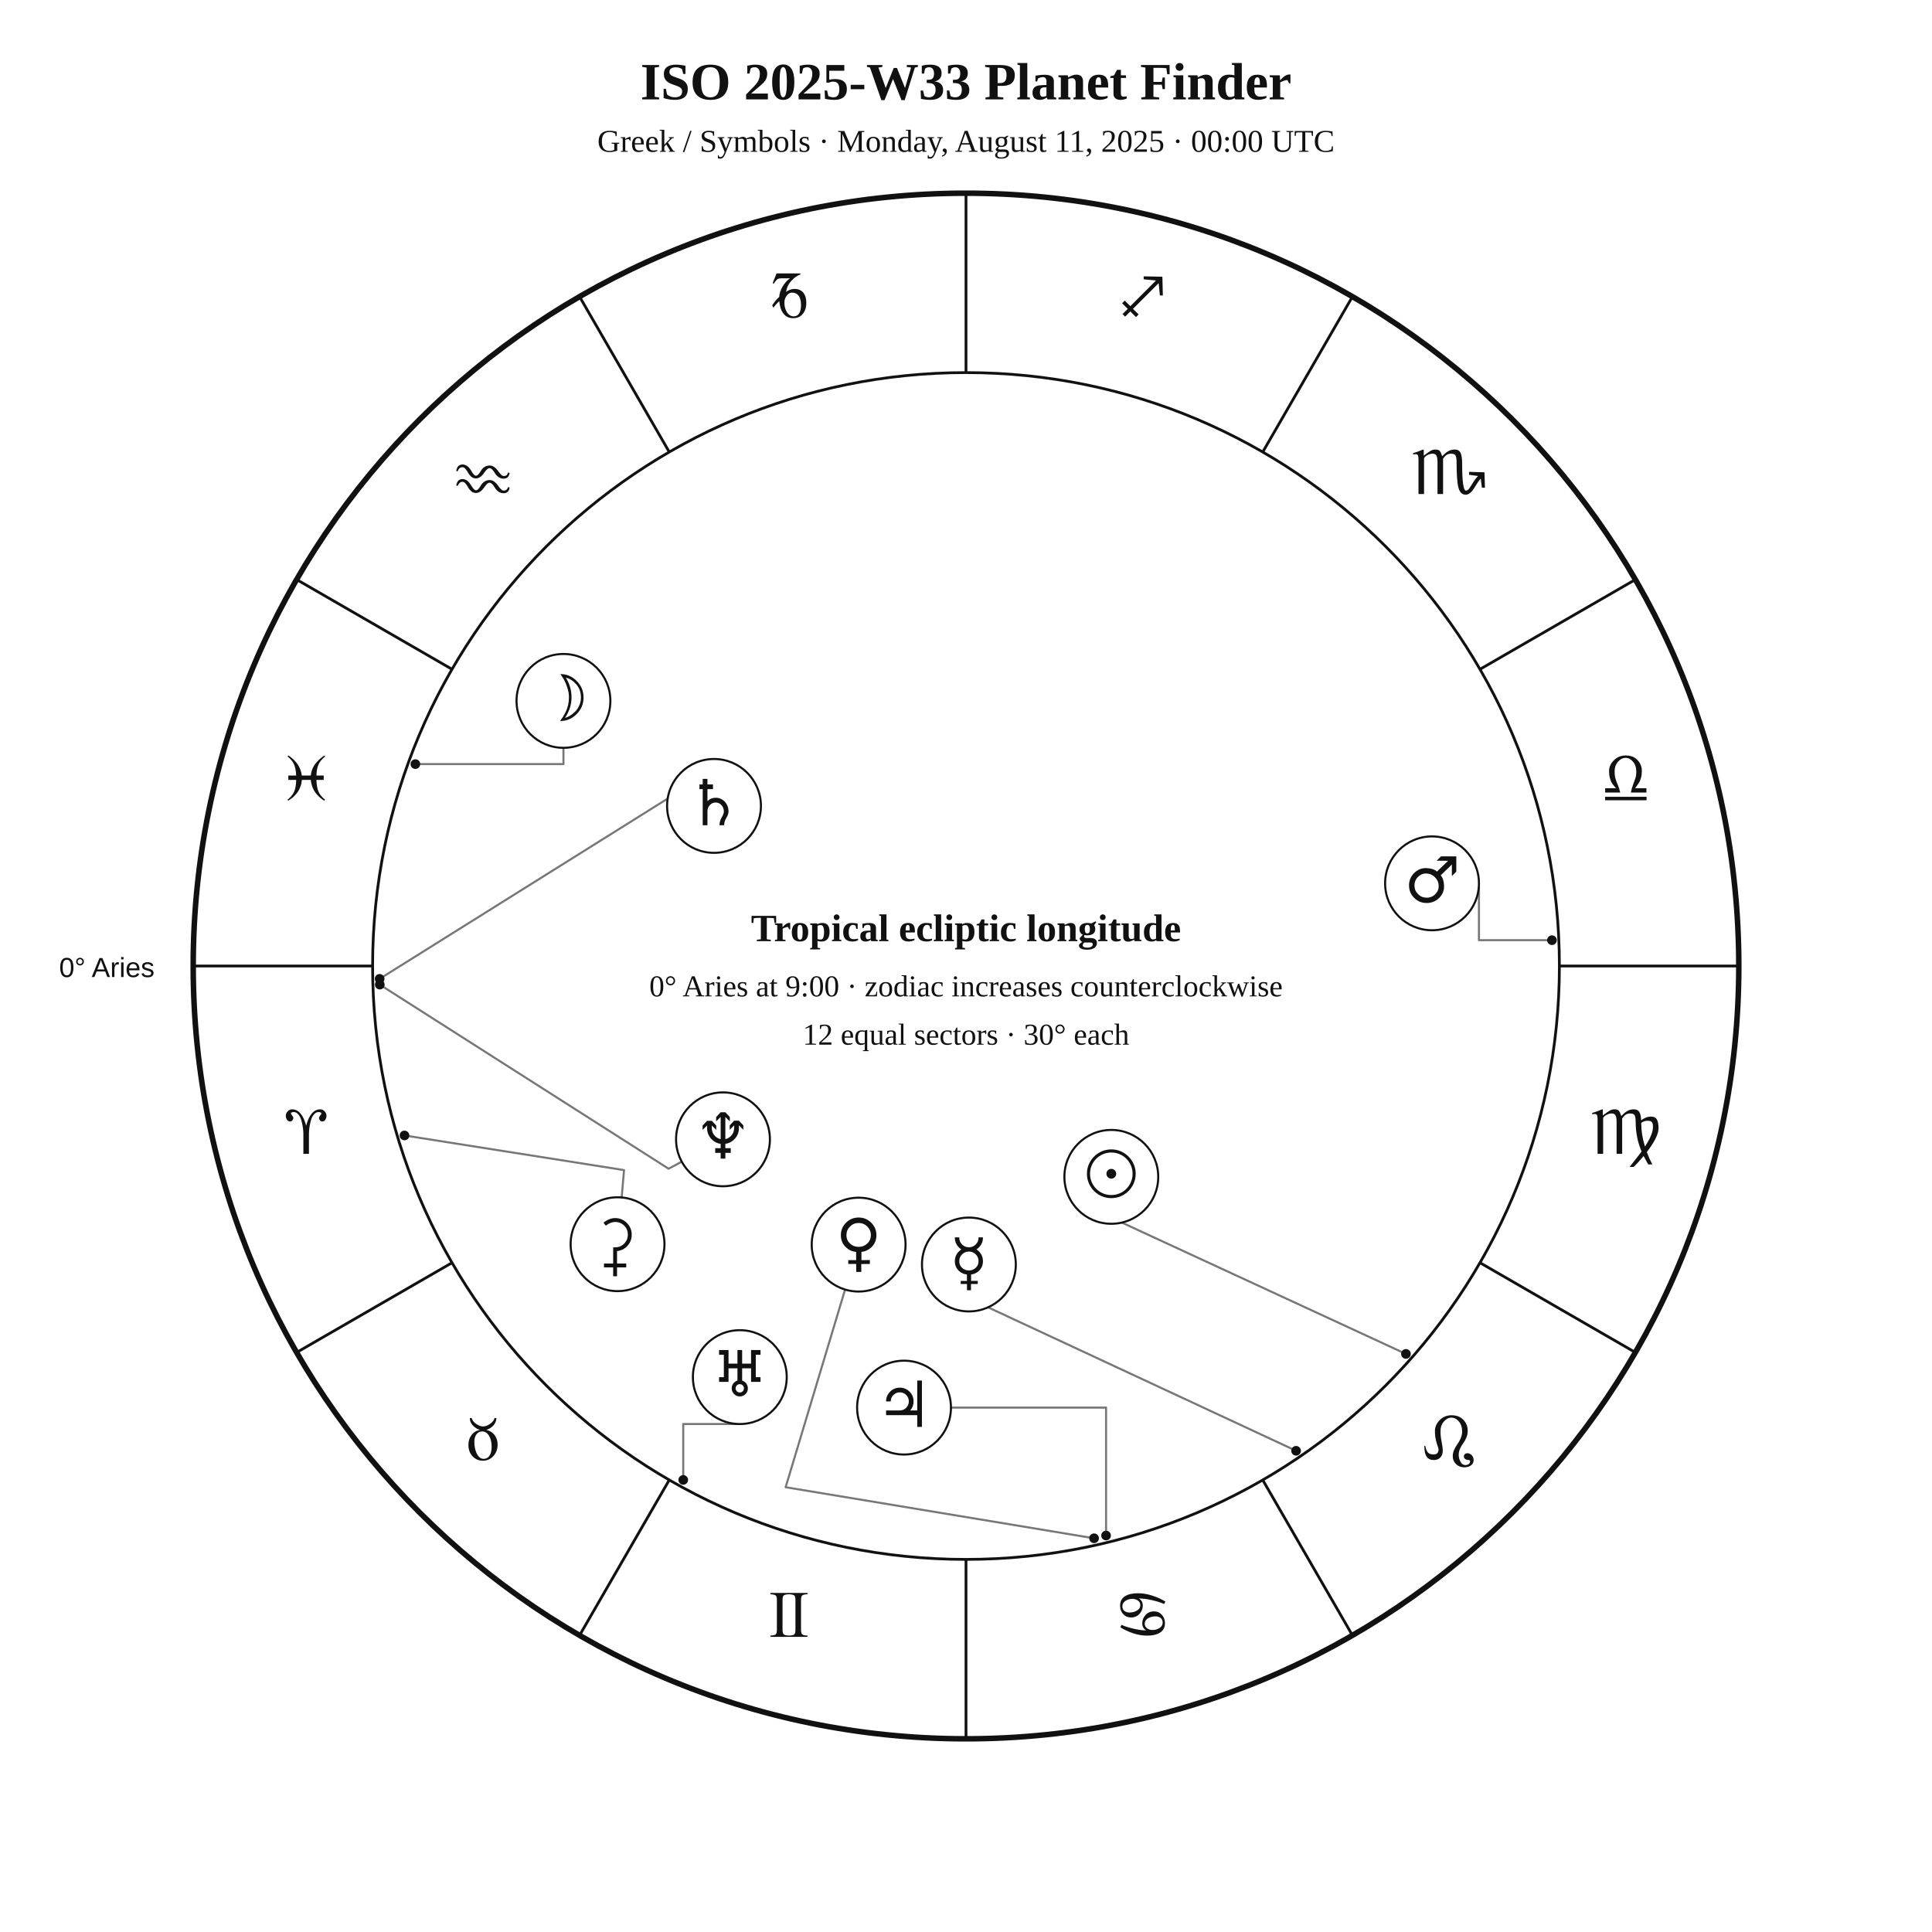
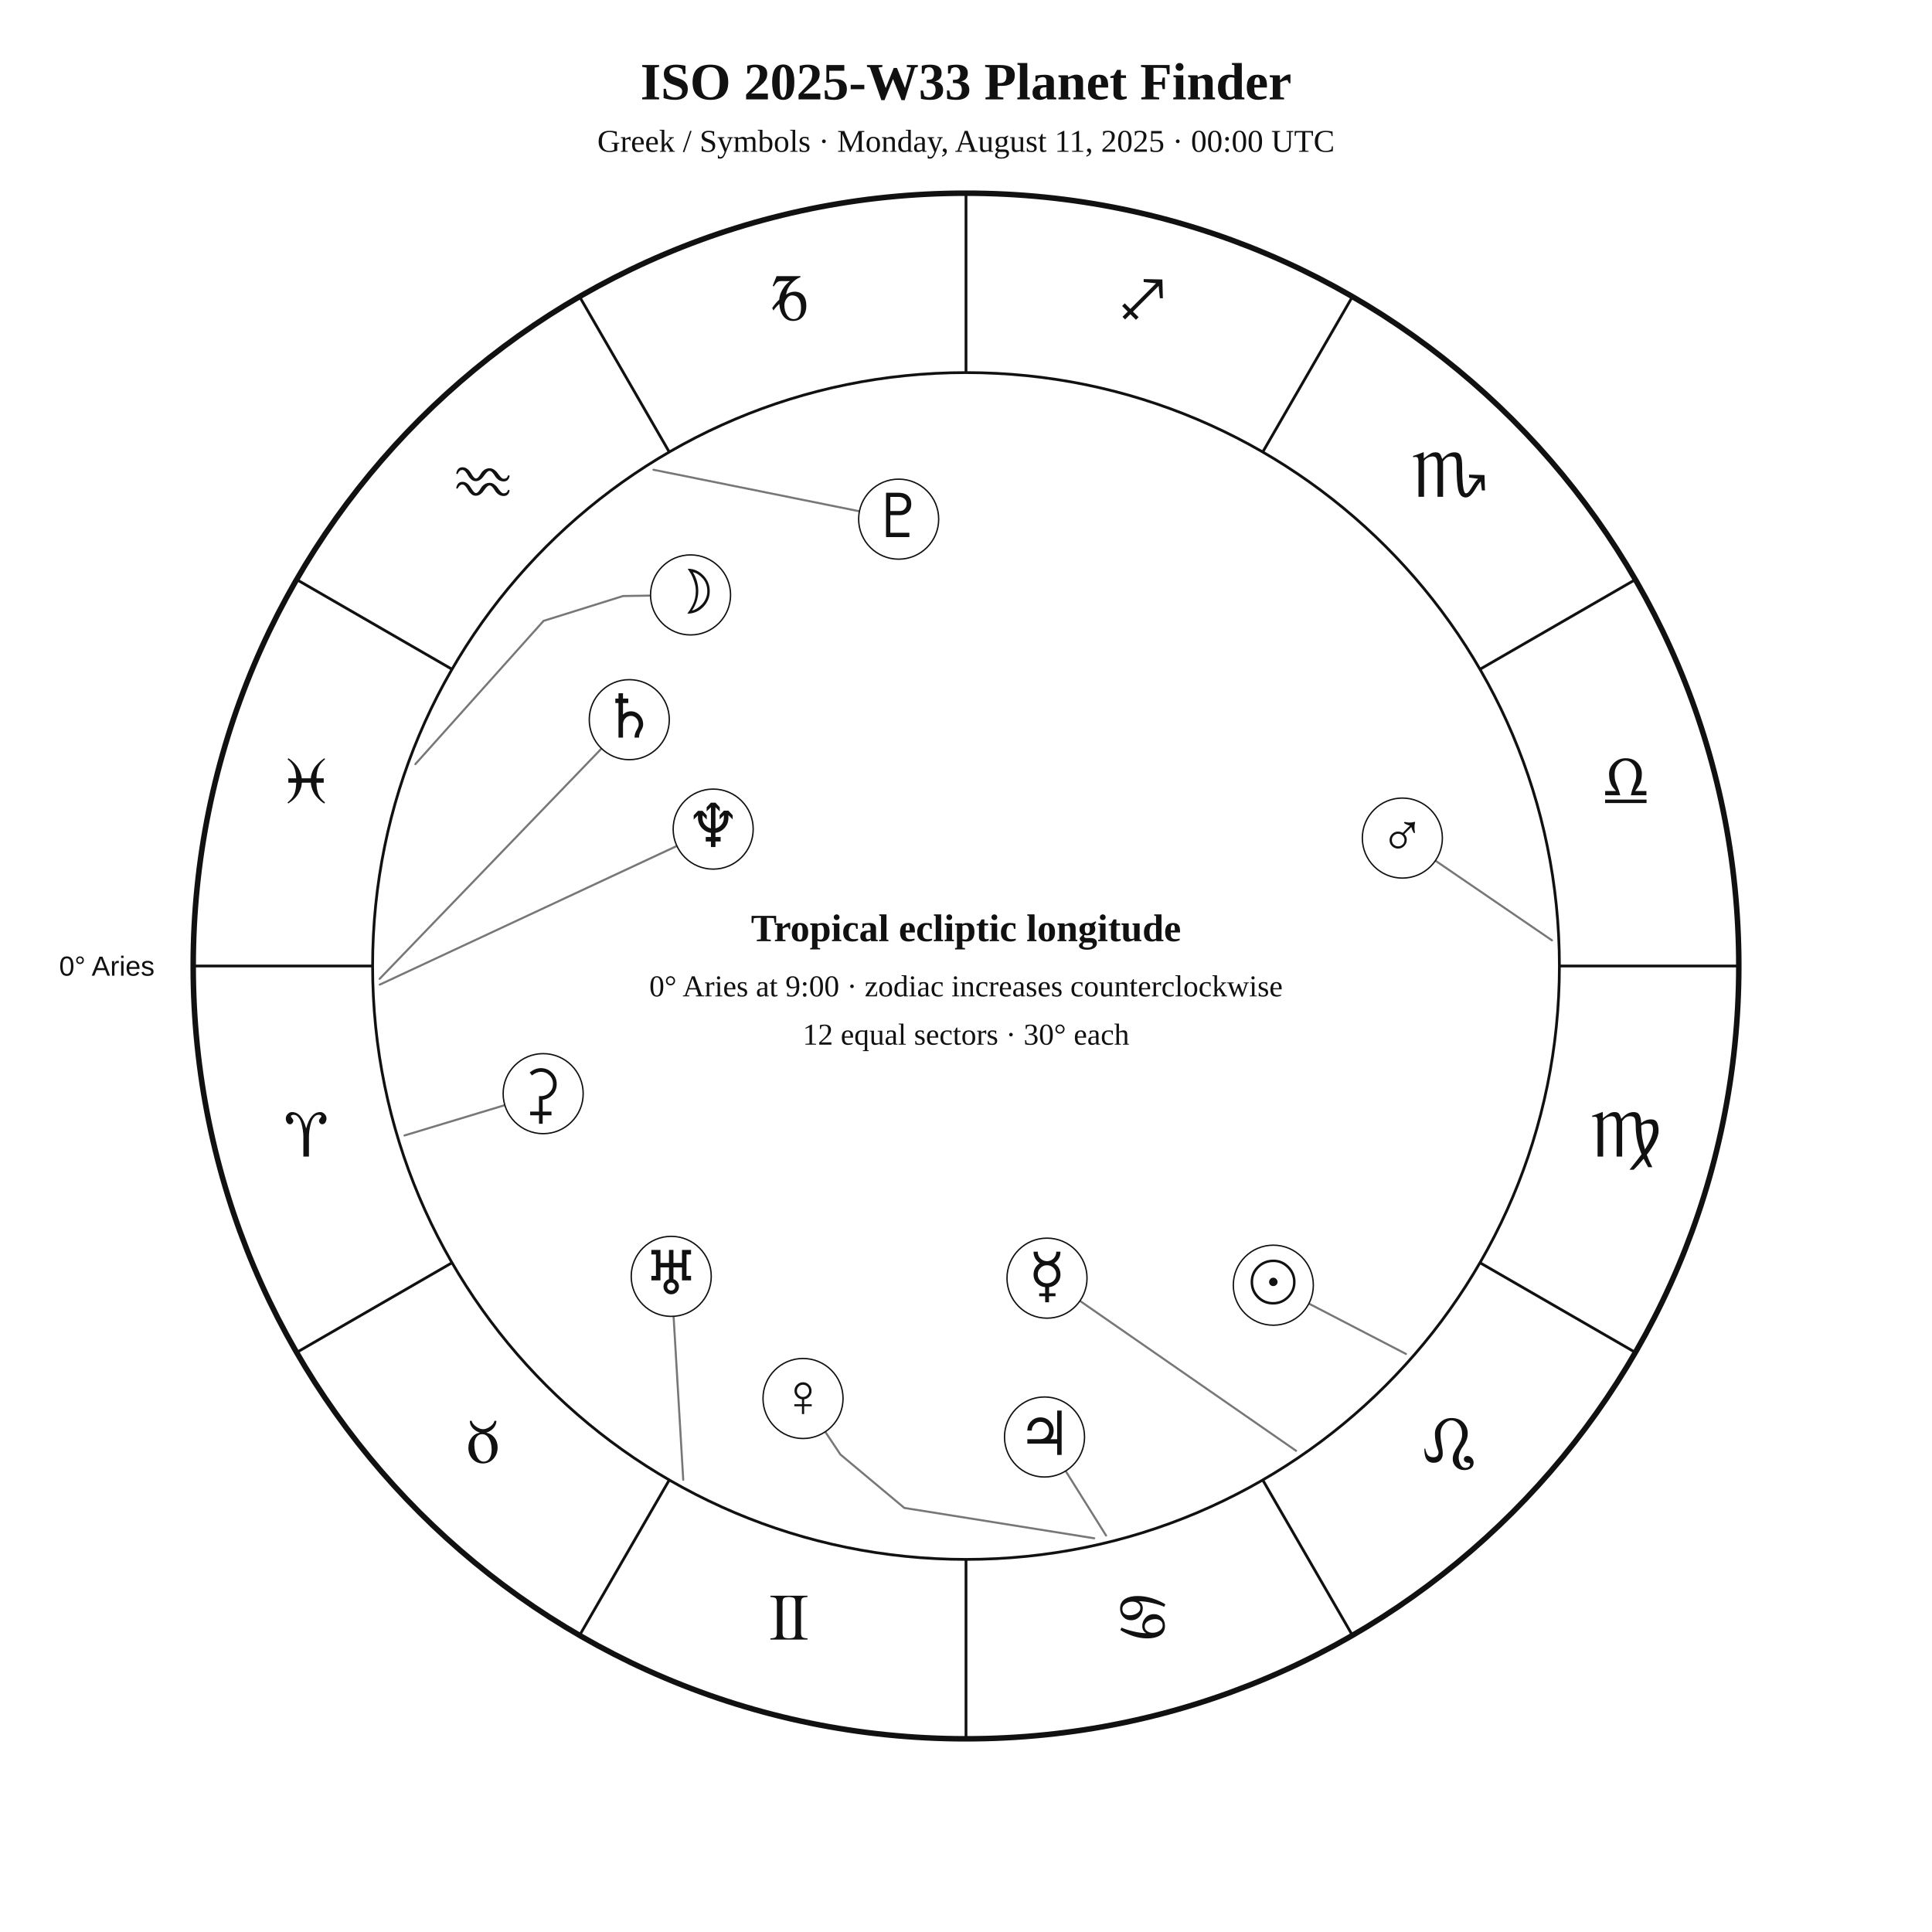
<svg xmlns="http://www.w3.org/2000/svg" width="1400" height="1400" viewBox="0 0 1400 1400">
  <rect width="100%" height="100%" fill="white" />
-   <style>text{font-family:Georgia,"Times New Roman",serif;fill:#111}.sans{font-family:Arial,Helvetica,sans-serif}.symbol{font-family:"Arial Unicode MS","Segoe UI Symbol","Noto Sans Symbols 2","Apple Symbols",serif;font-variant-emoji:text;fill:#111}</style>
+   <style>text{font-family:Georgia,"Times New Roman",serif;fill:#111!important;color:#111!important;-webkit-text-fill-color:#111!important}.sans{font-family:Arial,Helvetica,sans-serif}</style>
  <text x="700" y="72" text-anchor="middle" font-size="38" font-weight="700">ISO 2025-W33 Planet Finder</text>
  <text x="700" y="110" text-anchor="middle" font-size="23">Greek / Symbols · Monday, August 11, 2025 · 00:00 UTC</text>
  <circle cx="700" cy="700" r="560" fill="none" stroke="#111" stroke-width="4" />
  <circle cx="700" cy="700" r="430" fill="none" stroke="#111" stroke-width="2" />
  <line x1="270.0" y1="700.0" x2="140.0" y2="700.0" stroke="#111" stroke-width="2" />
  <line x1="327.6" y1="915.0" x2="215.0" y2="980.0" stroke="#111" stroke-width="2" />
  <line x1="485.0" y1="1072.4" x2="420.0" y2="1185.0" stroke="#111" stroke-width="2" />
  <line x1="700.0" y1="1130.0" x2="700.0" y2="1260.0" stroke="#111" stroke-width="2" />
  <line x1="915.0" y1="1072.4" x2="980.0" y2="1185.0" stroke="#111" stroke-width="2" />
  <line x1="1072.4" y1="915.0" x2="1185.0" y2="980.0" stroke="#111" stroke-width="2" />
  <line x1="1130.0" y1="700.0" x2="1260.0" y2="700.0" stroke="#111" stroke-width="2" />
  <line x1="1072.4" y1="485.0" x2="1185.0" y2="420.0" stroke="#111" stroke-width="2" />
  <line x1="915.0" y1="327.6" x2="980.0" y2="215.0" stroke="#111" stroke-width="2" />
  <line x1="700.0" y1="270.0" x2="700.0" y2="140.0" stroke="#111" stroke-width="2" />
  <line x1="485.0" y1="327.6" x2="420.0" y2="215.0" stroke="#111" stroke-width="2" />
  <line x1="327.6" y1="485.0" x2="215.0" y2="420.0" stroke="#111" stroke-width="2" />
-   <text class="symbol" x="221.9" y="836.1" text-anchor="middle" font-size="48">♈︎</text>
-   <text class="symbol" x="350.0" y="1058.0" text-anchor="middle" font-size="48">♉︎</text>
-   <text class="symbol" x="571.9" y="1186.1" text-anchor="middle" font-size="48">♊︎</text>
-   <text class="symbol" x="828.1" y="1186.1" text-anchor="middle" font-size="48">♋︎</text>
-   <text class="symbol" x="1050.0" y="1058.0" text-anchor="middle" font-size="48">♌︎</text>
-   <text class="symbol" x="1178.1" y="836.1" text-anchor="middle" font-size="48">♍︎</text>
-   <text class="symbol" x="1178.1" y="579.9" text-anchor="middle" font-size="48">♎︎</text>
-   <text class="symbol" x="1050.0" y="358.0" text-anchor="middle" font-size="48">♏︎</text>
-   <text class="symbol" x="828.1" y="229.9" text-anchor="middle" font-size="48">♐︎</text>
-   <text class="symbol" x="571.9" y="229.9" text-anchor="middle" font-size="48">♑︎</text>
-   <text class="symbol" x="350.0" y="358.0" text-anchor="middle" font-size="48">♒︎</text>
-   <text class="symbol" x="221.9" y="579.9" text-anchor="middle" font-size="48">♓︎</text>
-   <text x="112" y="708" text-anchor="end" font-size="20" class="sans">0° Aries</text>
-   <polyline points="1018.8,981.1 796.2,878.2 793.9,884.8" fill="none" stroke="#777" stroke-width="1.5" stroke-linejoin="round" stroke-linecap="round" />
-   <circle cx="1018.8" cy="981.1" r="3.5" fill="#111" />
-   <polyline points="301.0,553.7 408.3,553.7 408.3,541.9" fill="none" stroke="#777" stroke-width="1.5" stroke-linejoin="round" stroke-linecap="round" />
-   <circle cx="301.0" cy="553.7" r="3.5" fill="#111" />
-   <polyline points="939.2,1051.3 691.2,935.8 685.5,946.0" fill="none" stroke="#777" stroke-width="1.5" stroke-linejoin="round" stroke-linecap="round" />
-   <circle cx="939.2" cy="1051.3" r="3.5" fill="#111" />
-   <polyline points="792.8,1114.7 569.3,1077.7 612.4,934.4" fill="none" stroke="#777" stroke-width="1.5" stroke-linejoin="round" stroke-linecap="round" />
-   <circle cx="792.8" cy="1114.7" r="3.5" fill="#111" />
-   <polyline points="1124.6,681.3 1071.7,681.3 1071.7,640.1" fill="none" stroke="#777" stroke-width="1.5" stroke-linejoin="round" stroke-linecap="round" />
-   <circle cx="1124.6" cy="681.3" r="3.5" fill="#111" />
-   <polyline points="801.5,1112.7 801.5,1020.0 689.1,1020.0" fill="none" stroke="#777" stroke-width="1.5" stroke-linejoin="round" stroke-linecap="round" />
-   <circle cx="801.5" cy="1112.7" r="3.5" fill="#111" />
-   <polyline points="275.1,709.3 507.0,564.2 501.6,553.9" fill="none" stroke="#777" stroke-width="1.5" stroke-linejoin="round" stroke-linecap="round" />
-   <circle cx="275.1" cy="709.3" r="3.5" fill="#111" />
-   <polyline points="495.1,1072.4 495.1,1031.9 536.1,1031.9" fill="none" stroke="#777" stroke-width="1.5" stroke-linejoin="round" stroke-linecap="round" />
-   <circle cx="495.1" cy="1072.4" r="3.5" fill="#111" />
-   <polyline points="275.2,713.5 484.5,846.9 494.0,841.8" fill="none" stroke="#777" stroke-width="1.5" stroke-linejoin="round" stroke-linecap="round" />
-   <circle cx="275.2" cy="713.5" r="3.5" fill="#111" />
-   <polyline points="293.1,822.8 452.2,847.9 450.5,867.7" fill="none" stroke="#777" stroke-width="1.5" stroke-linejoin="round" stroke-linecap="round" />
-   <circle cx="293.1" cy="822.8" r="3.5" fill="#111" />
-   <circle cx="805.3" cy="852.8" r="34" fill="white" stroke="#111" stroke-width="1.5" />
-   <text class="symbol" x="805.3" y="866.8" text-anchor="middle" font-size="46">☉︎</text>
-   <circle cx="408.3" cy="507.9" r="34" fill="white" stroke="#111" stroke-width="1.5" />
-   <text class="symbol" x="408.3" y="521.9" text-anchor="middle" font-size="46">☽︎</text>
-   <circle cx="702.1" cy="916.3" r="34" fill="white" stroke="#111" stroke-width="1.5" />
-   <text class="symbol" x="702.1" y="930.3" text-anchor="middle" font-size="46">☿︎</text>
-   <circle cx="622.2" cy="901.9" r="34" fill="white" stroke="#111" stroke-width="1.5" />
-   <text class="symbol" x="622.2" y="915.9" text-anchor="middle" font-size="46">♀︎</text>
-   <circle cx="1037.7" cy="640.1" r="34" fill="white" stroke="#111" stroke-width="1.5" />
-   <text class="symbol" x="1037.7" y="654.1" text-anchor="middle" font-size="46">♂︎</text>
-   <circle cx="655.1" cy="1020.0" r="34" fill="white" stroke="#111" stroke-width="1.5" />
-   <text class="symbol" x="655.1" y="1034.0" text-anchor="middle" font-size="46">♃︎</text>
-   <circle cx="517.4" cy="584.0" r="34" fill="white" stroke="#111" stroke-width="1.5" />
-   <text class="symbol" x="517.4" y="598.0" text-anchor="middle" font-size="46">♄︎</text>
-   <circle cx="536.1" cy="997.9" r="34" fill="white" stroke="#111" stroke-width="1.5" />
-   <text class="symbol" x="536.1" y="1011.9" text-anchor="middle" font-size="46">♅︎</text>
-   <circle cx="523.9" cy="825.6" r="34" fill="white" stroke="#111" stroke-width="1.5" />
-   <text class="symbol" x="523.9" y="839.6" text-anchor="middle" font-size="46">♆︎</text>
-   <circle cx="447.5" cy="901.6" r="34" fill="white" stroke="#111" stroke-width="1.5" />
-   <text class="symbol" x="447.5" y="915.6" text-anchor="middle" font-size="46">⚳︎</text>
+   <text x="221.9" y="838.1" text-anchor="middle" font-size="48">♈︎</text>
+   <text x="350.0" y="1060.0" text-anchor="middle" font-size="48">♉︎</text>
+   <text x="571.9" y="1188.1" text-anchor="middle" font-size="48">♊︎</text>
+   <text x="828.1" y="1188.1" text-anchor="middle" font-size="48">♋︎</text>
+   <text x="1050.0" y="1060.0" text-anchor="middle" font-size="48">♌︎</text>
+   <text x="1178.1" y="838.1" text-anchor="middle" font-size="48">♍︎</text>
+   <text x="1178.1" y="581.9" text-anchor="middle" font-size="48">♎︎</text>
+   <text x="1050.0" y="360.0" text-anchor="middle" font-size="48">♏︎</text>
+   <text x="828.1" y="231.9" text-anchor="middle" font-size="48">♐︎</text>
+   <text x="571.9" y="231.9" text-anchor="middle" font-size="48">♑︎</text>
+   <text x="350.0" y="360.0" text-anchor="middle" font-size="48">♒︎</text>
+   <text x="221.9" y="581.9" text-anchor="middle" font-size="48">♓︎</text>
+   <text x="112.0" y="707.0" text-anchor="end" font-size="20" class="sans">0° Aries</text>
+   <polyline points="1018.8,981.1 948.4,944.6" fill="none" stroke="#777" stroke-width="1.5" stroke-linejoin="round" stroke-linecap="round" />
+   <circle cx="922.7" cy="931.3" r="29" fill="white" stroke="#111" />
+   <text x="922.7" y="944.3" text-anchor="middle" font-size="44">☉︎</text>
+   <polyline points="301.0,553.7 393.9,449.9 451.5,431.9 471.4,431.6" fill="none" stroke="#777" stroke-width="1.5" stroke-linejoin="round" stroke-linecap="round" />
+   <circle cx="500.4" cy="431.1" r="29" fill="white" stroke="#111" />
+   <text x="500.4" y="444.1" text-anchor="middle" font-size="44">☽︎</text>
+   <polyline points="939.2,1051.3 782.6,942.7" fill="none" stroke="#777" stroke-width="1.5" stroke-linejoin="round" stroke-linecap="round" />
+   <circle cx="758.7" cy="926.2" r="29" fill="white" stroke="#111" />
+   <text x="758.7" y="939.2" text-anchor="middle" font-size="44">☿︎</text>
+   <polyline points="792.9,1114.7 655.3,1092.7 609.0,1054.0 598.0,1037.5" fill="none" stroke="#777" stroke-width="1.5" stroke-linejoin="round" stroke-linecap="round" />
+   <circle cx="581.9" cy="1013.4" r="29" fill="white" stroke="#111" />
+   <text x="581.9" y="1026.4" text-anchor="middle" font-size="44">♀︎</text>
+   <polyline points="1124.6,681.4 1040.2,623.7" fill="none" stroke="#777" stroke-width="1.5" stroke-linejoin="round" stroke-linecap="round" />
+   <circle cx="1016.2" cy="607.3" r="29" fill="white" stroke="#111" />
+   <text x="1016.2" y="620.3" text-anchor="middle" font-size="44">♂︎</text>
+   <polyline points="801.5,1112.7 772.2,1065.9" fill="none" stroke="#777" stroke-width="1.5" stroke-linejoin="round" stroke-linecap="round" />
+   <circle cx="756.9" cy="1041.3" r="29" fill="white" stroke="#111" />
+   <text x="756.9" y="1054.3" text-anchor="middle" font-size="44">♃︎</text>
+   <polyline points="275.1,709.3 435.9,542.4" fill="none" stroke="#777" stroke-width="1.5" stroke-linejoin="round" stroke-linecap="round" />
+   <circle cx="456.0" cy="521.5" r="29" fill="white" stroke="#111" />
+   <text x="456.0" y="534.5" text-anchor="middle" font-size="44">♄︎</text>
+   <polyline points="293.1,822.8 365.9,800.8" fill="none" stroke="#777" stroke-width="1.5" stroke-linejoin="round" stroke-linecap="round" />
+   <circle cx="393.6" cy="792.5" r="29" fill="white" stroke="#111" />
+   <text x="393.6" y="805.5" text-anchor="middle" font-size="44">⚳︎</text>
+   <polyline points="495.1,1072.3 488.1,953.8" fill="none" stroke="#777" stroke-width="1.5" stroke-linejoin="round" stroke-linecap="round" />
+   <circle cx="486.4" cy="924.9" r="29" fill="white" stroke="#111" />
+   <text x="486.4" y="937.9" text-anchor="middle" font-size="44">♅︎</text>
+   <polyline points="275.2,713.5 490.5,613.0" fill="none" stroke="#777" stroke-width="1.5" stroke-linejoin="round" stroke-linecap="round" />
+   <circle cx="516.8" cy="600.8" r="29" fill="white" stroke="#111" />
+   <text x="516.8" y="613.8" text-anchor="middle" font-size="44">♆︎</text>
+   <polyline points="473.5,340.4 622.8,370.5" fill="none" stroke="#777" stroke-width="1.5" stroke-linejoin="round" stroke-linecap="round" />
+   <circle cx="651.2" cy="376.2" r="29" fill="white" stroke="#111" />
+   <text x="651.2" y="389.2" text-anchor="middle" font-size="44">♇︎</text>
  <text x="700" y="682" text-anchor="middle" font-size="28" font-weight="700">Tropical ecliptic longitude</text>
  <text x="700" y="722" text-anchor="middle" font-size="22">0° Aries at 9:00 · zodiac increases counterclockwise</text>
  <text x="700" y="757" text-anchor="middle" font-size="22">12 equal sectors · 30° each</text>
</svg>
